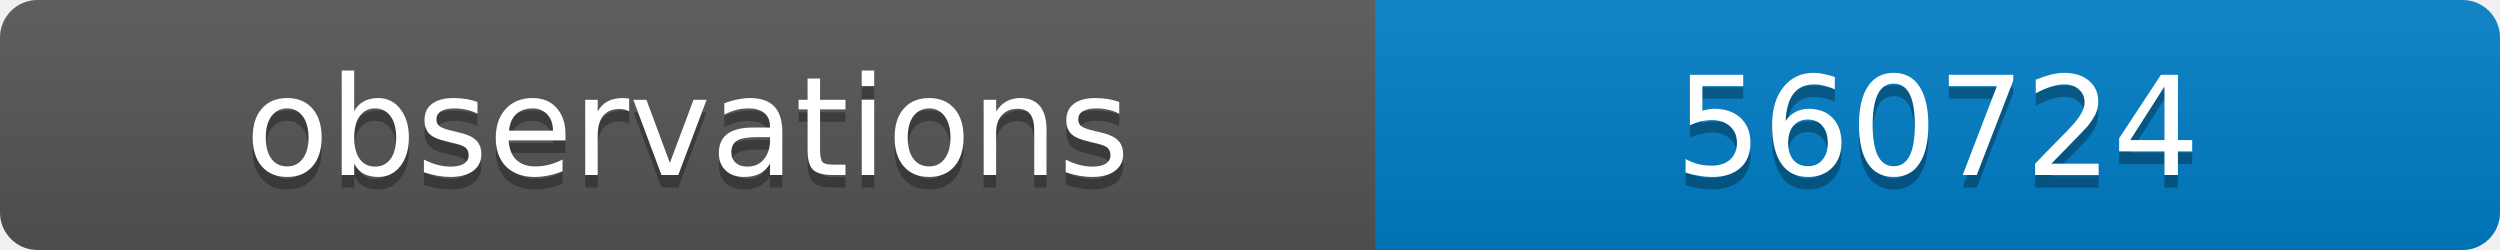
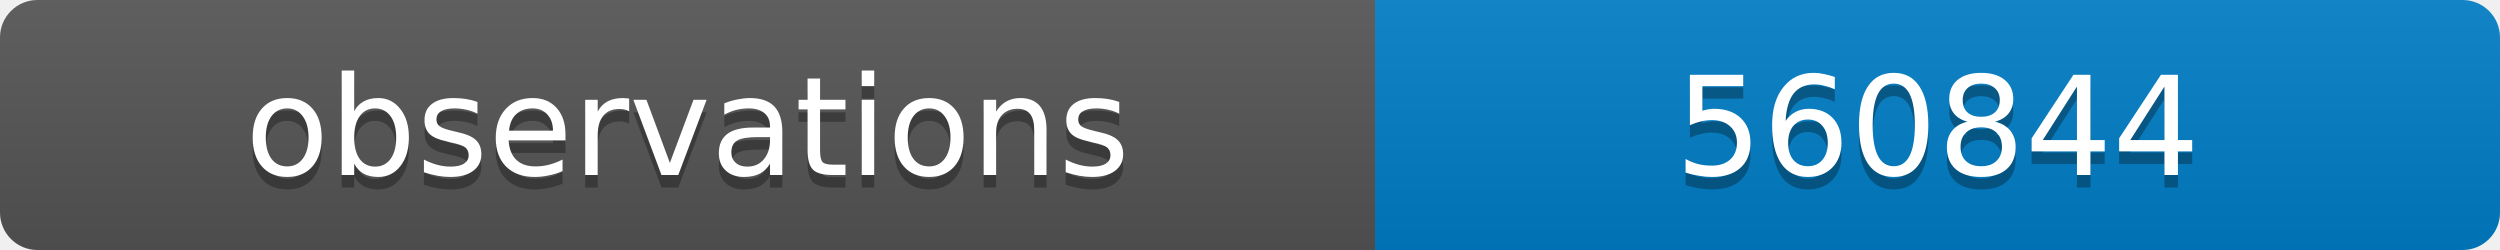
<svg xmlns="http://www.w3.org/2000/svg" width="200" height="20">
  <linearGradient id="b" x2="0" y2="100%">
    <stop offset="0" stop-color="#bbb" stop-opacity=".1" />
    <stop offset="1" stop-opacity=".1" />
  </linearGradient>
  <clipPath id="a">
    <rect width="200" height="20" rx="3" fill="#fff" />
  </clipPath>
  <g clip-path="url(#a)">
    <path fill="#555" d="M0 0h110v20H0z" />
    <path fill="#007ec6" d="M110 0h90v20H110z" />
    <path fill="url(#b)" d="M0 0h200v20H0z" />
  </g>
  <g fill="#fff" text-anchor="middle" font-family="DejaVu Sans,Verdana,Geneva,sans-serif" font-size="11">
    <text x="55" y="15" fill="#010101" fill-opacity=".3">observations</text>
    <text x="55" y="14">observations</text>
-     <text x="155" y="15" fill="#010101" fill-opacity=".3">560724</text>
-     <text x="155" y="14">560724</text>
+     <text x="155" y="15" fill="#010101" fill-opacity=".3">560844</text>
+     <text x="155" y="14">560844</text>
  </g>
</svg>
